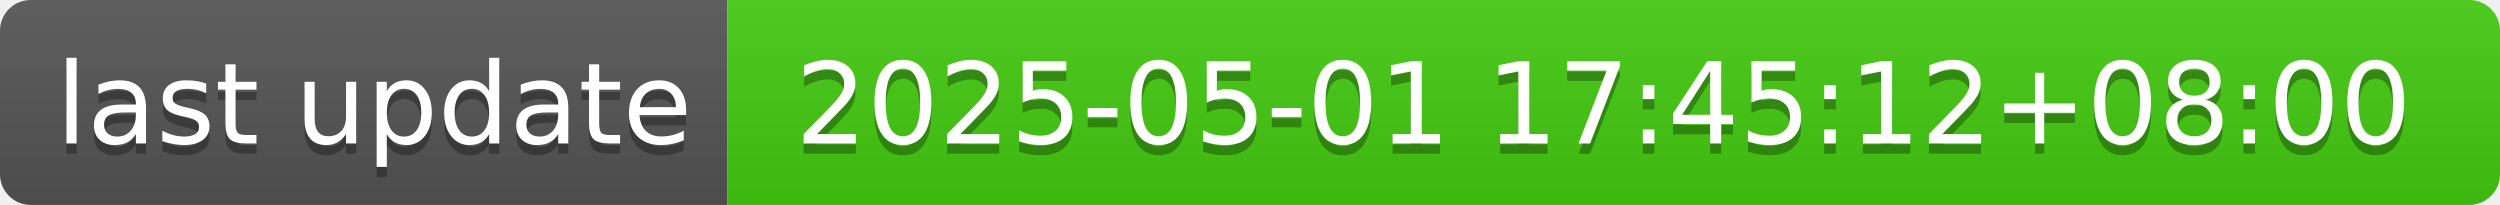
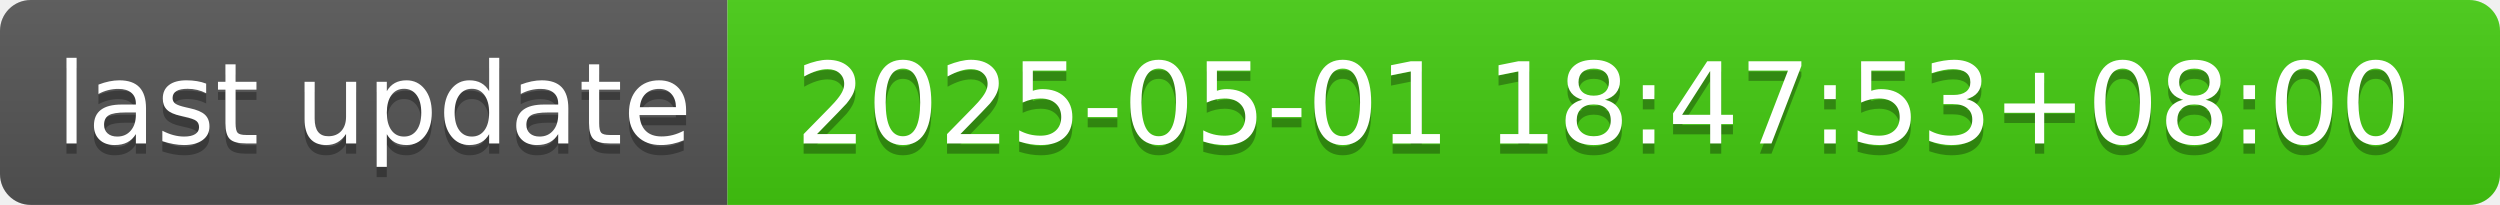
- <svg xmlns="http://www.w3.org/2000/svg" width="244" height="20" role="img" aria-label="last update: 2025-05-01 17:45:12+08:00">
+ <svg xmlns="http://www.w3.org/2000/svg" width="244" height="20" role="img" aria-label="last update: 2025-05-01 18:47:53+08:00">
  <linearGradient id="s" x2="0" y2="100%">
    <stop offset="0" stop-color="#bbb" stop-opacity=".1" />
    <stop offset="1" stop-opacity=".1" />
  </linearGradient>
  <clipPath id="r">
    <rect width="244" height="20" rx="3" fill="#fff" />
  </clipPath>
  <g clip-path="url(#r)">
    <rect width="71" height="20" fill="#555" />
    <rect x="71" width="173" height="20" fill="#4c1" />
    <rect width="244" height="20" fill="url(#s)" />
  </g>
  <g fill="#fff" text-anchor="middle" font-family="Verdana,Geneva,DejaVu Sans,sans-serif" text-rendering="geometricPrecision" font-size="110">
    <text aria-hidden="true" x="365" y="150" fill="#010101" fill-opacity=".3" transform="scale(.1)" textLength="610">last update</text>
    <text x="365" y="140" transform="scale(.1)" fill="#fff" textLength="610">last update</text>
-     <text aria-hidden="true" x="1565" y="150" fill="#010101" fill-opacity=".3" transform="scale(.1)" textLength="1630">2025-05-01 17:45:12+08:00</text>
-     <text x="1565" y="140" transform="scale(.1)" fill="#fff" textLength="1630">2025-05-01 17:45:12+08:00</text>
+     <text aria-hidden="true" x="1565" y="150" fill="#010101" fill-opacity=".3" transform="scale(.1)" textLength="1630">2025-05-01 18:47:53+08:00</text>
+     <text x="1565" y="140" transform="scale(.1)" fill="#fff" textLength="1630">2025-05-01 18:47:53+08:00</text>
  </g>
</svg>
